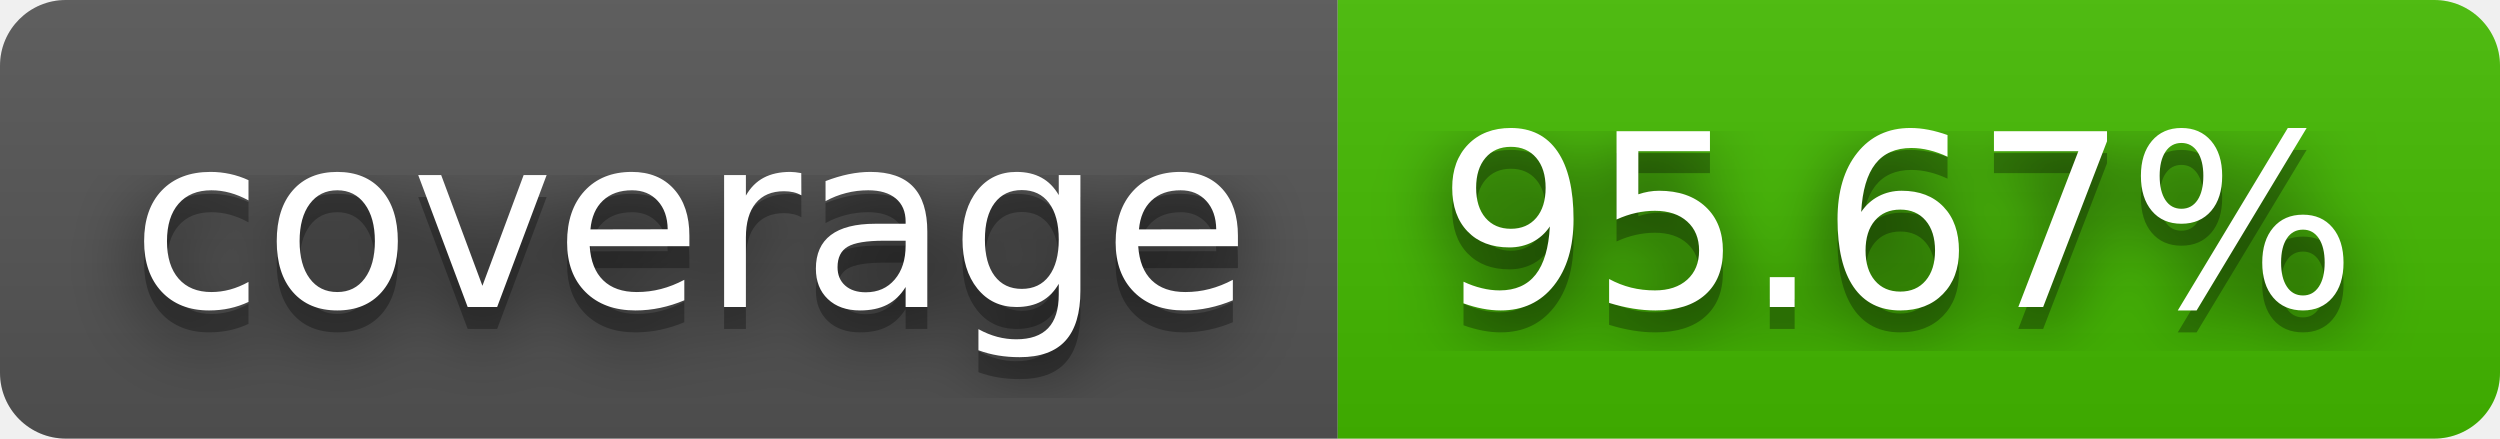
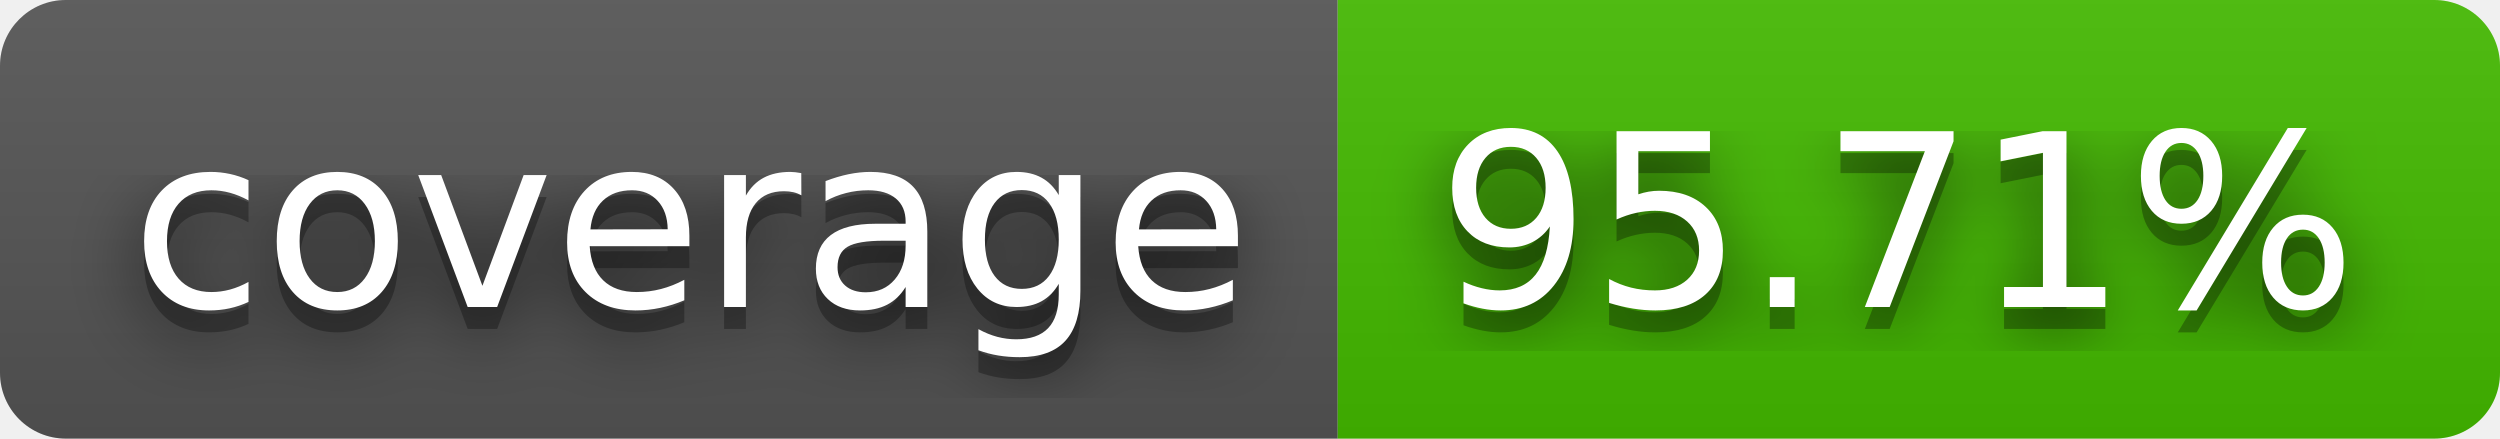
- <svg xmlns="http://www.w3.org/2000/svg" width="114" height="20" role="img" aria-label="coverage: 95.67%">
+ <svg xmlns="http://www.w3.org/2000/svg" width="114" height="20" role="img" aria-label="coverage: 95.71%">
  <filter id="blur">
    <feGaussianBlur stdDeviation="16" />
  </filter>
  <linearGradient id="s" x2="0" y2="100%">
    <stop offset="0" stop-color="#bbb" stop-opacity=".1" />
    <stop offset="1" stop-opacity=".1" />
  </linearGradient>
  <clipPath id="r">
    <rect width="114" height="20" rx="3" />
  </clipPath>
  <g clip-path="url(#r)">
    <rect width="61" height="20" fill="#555" />
    <rect x="61" width="53" height="20" fill="#4b0" />
    <rect width="114" height="20" fill="url(#s)" />
  </g>
  <g fill="#fff" text-anchor="middle" font-family="Verdana,Geneva,DejaVu Sans,sans-serif" text-rendering="geometricPrecision" font-size="110">
    <g transform="scale(.1)">
      <g aria-hidden="true" fill="#010101">
        <text x="315" y="150" fill-opacity=".8" filter="url(#blur)" textLength="510">coverage</text>
        <text x="315" y="150" fill-opacity=".3" textLength="510">coverage</text>
      </g>
      <text x="315" y="140" textLength="510">coverage</text>
    </g>
    <g transform="scale(.1)">
      <g aria-hidden="true" fill="#010101">
-         <text x="865" y="150" fill-opacity=".8" filter="url(#blur)" textLength="430">95.67%</text>
-         <text x="865" y="150" fill-opacity=".3" textLength="430">95.67%</text>
+         <text x="865" y="150" fill-opacity=".8" filter="url(#blur)" textLength="430">95.71%</text>
+         <text x="865" y="150" fill-opacity=".3" textLength="430">95.71%</text>
      </g>
-       <text x="865" y="140" textLength="430">95.67%</text>
+       <text x="865" y="140" textLength="430">95.71%</text>
    </g>
  </g>
</svg>
